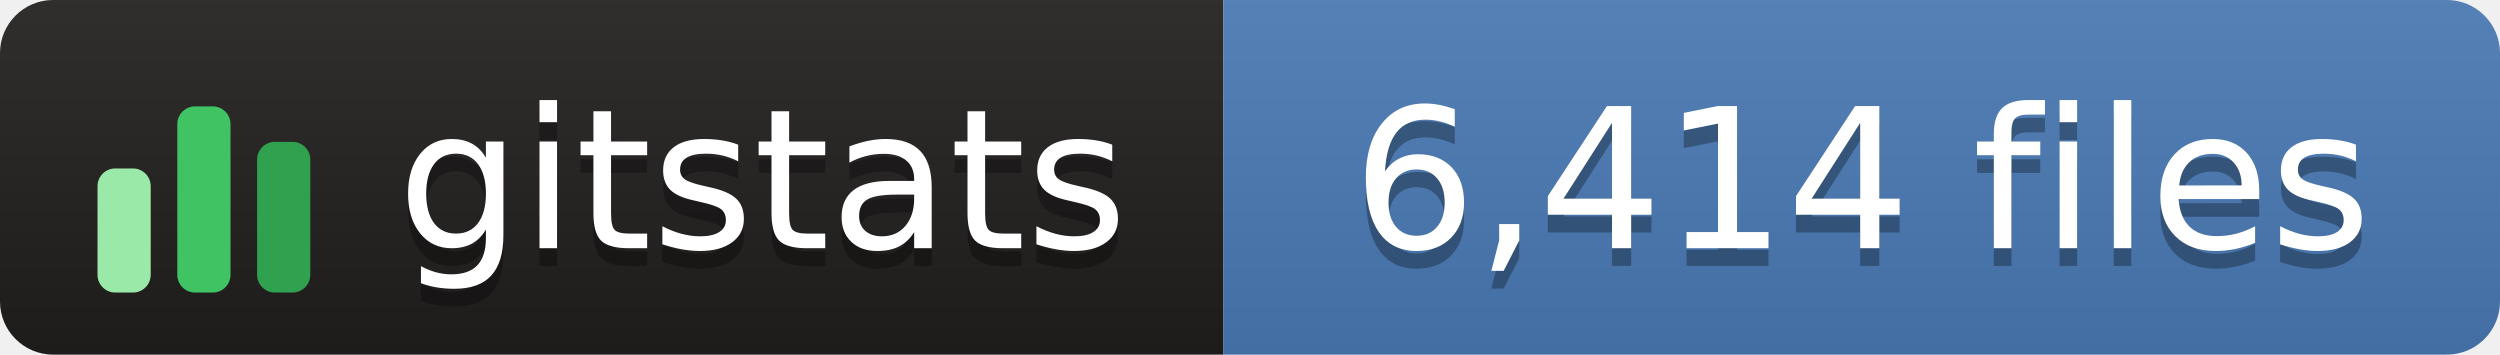
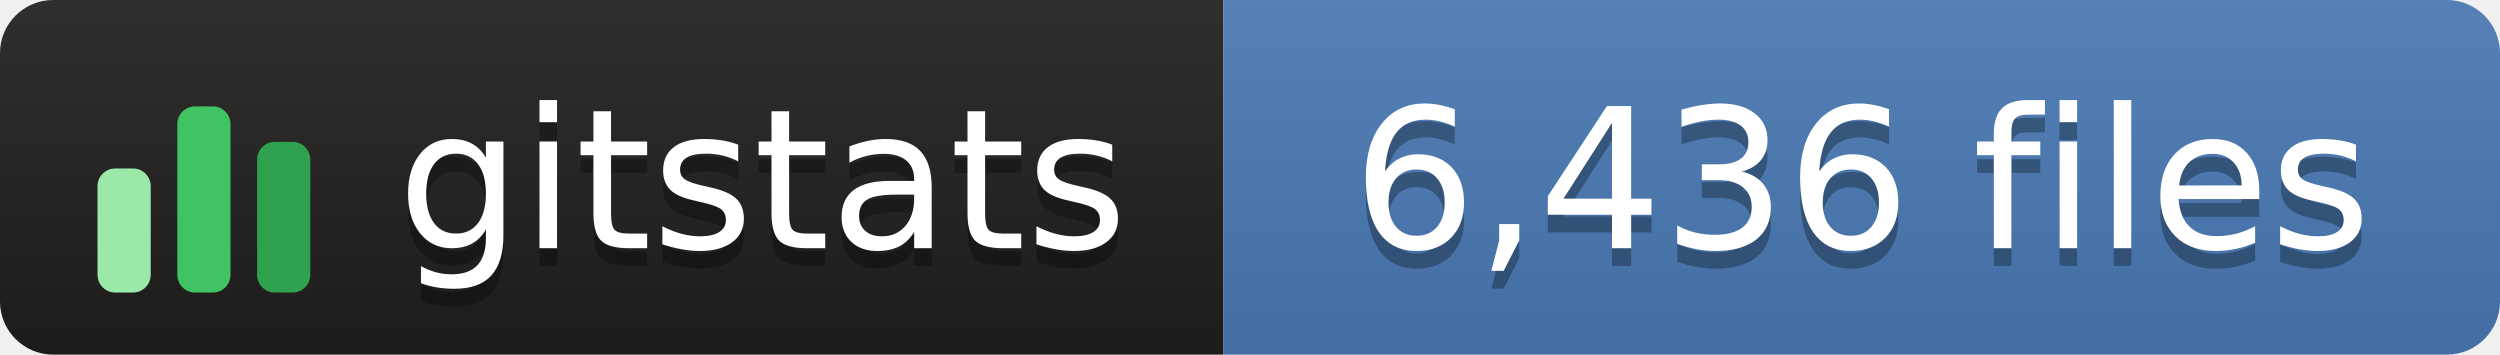
- <svg xmlns="http://www.w3.org/2000/svg" width="141" height="20" role="img" aria-label="gitstats: 6,414 files">
+ <svg xmlns="http://www.w3.org/2000/svg" width="141" height="20" role="img" aria-label="gitstats: 6,436 files">
  <linearGradient id="s" x2="0" y2="100%">
    <stop offset="0" stop-color="#bbb" stop-opacity=".1" />
    <stop offset="1" stop-opacity=".1" />
  </linearGradient>
  <clipPath id="r">
    <rect width="141" height="20" rx="3" fill="#fff" />
  </clipPath>
  <g clip-path="url(#r)">
    <rect width="69" height="20" fill="#211e1e" />
    <rect x="69" width="72" height="20" fill="#4a7ab5" />
    <rect width="141" height="20" fill="url(#s)" />
  </g>
  <g transform="translate(5,3.5)">
    <rect x="0.5" y="6.0" width="3" height="7.0" rx="1" fill="#9be9a8" />
    <rect x="5.0" y="2.5" width="3" height="10.5" rx="1" fill="#40c463" />
    <rect x="9.5" y="4.5" width="3" height="8.5" rx="1" fill="#30a14e" />
  </g>
  <g fill="#fff" text-anchor="middle" font-family="Verdana,Geneva,DejaVu Sans,sans-serif" text-rendering="geometricPrecision" font-size="110">
    <text aria-hidden="true" x="430" y="150" fill="#010101" fill-opacity=".3" transform="scale(.1)" textLength="420">gitstats</text>
    <text x="430" y="140" transform="scale(.1)" textLength="420">gitstats</text>
-     <text aria-hidden="true" x="1050" y="150" fill="#010101" fill-opacity=".3" transform="scale(.1)" textLength="610">6,414 files</text>
-     <text x="1050" y="140" transform="scale(.1)" textLength="610">6,414 files</text>
+     <text aria-hidden="true" x="1050" y="150" fill="#010101" fill-opacity=".3" transform="scale(.1)" textLength="610">6,436 files</text>
+     <text x="1050" y="140" transform="scale(.1)" textLength="610">6,436 files</text>
  </g>
</svg>
